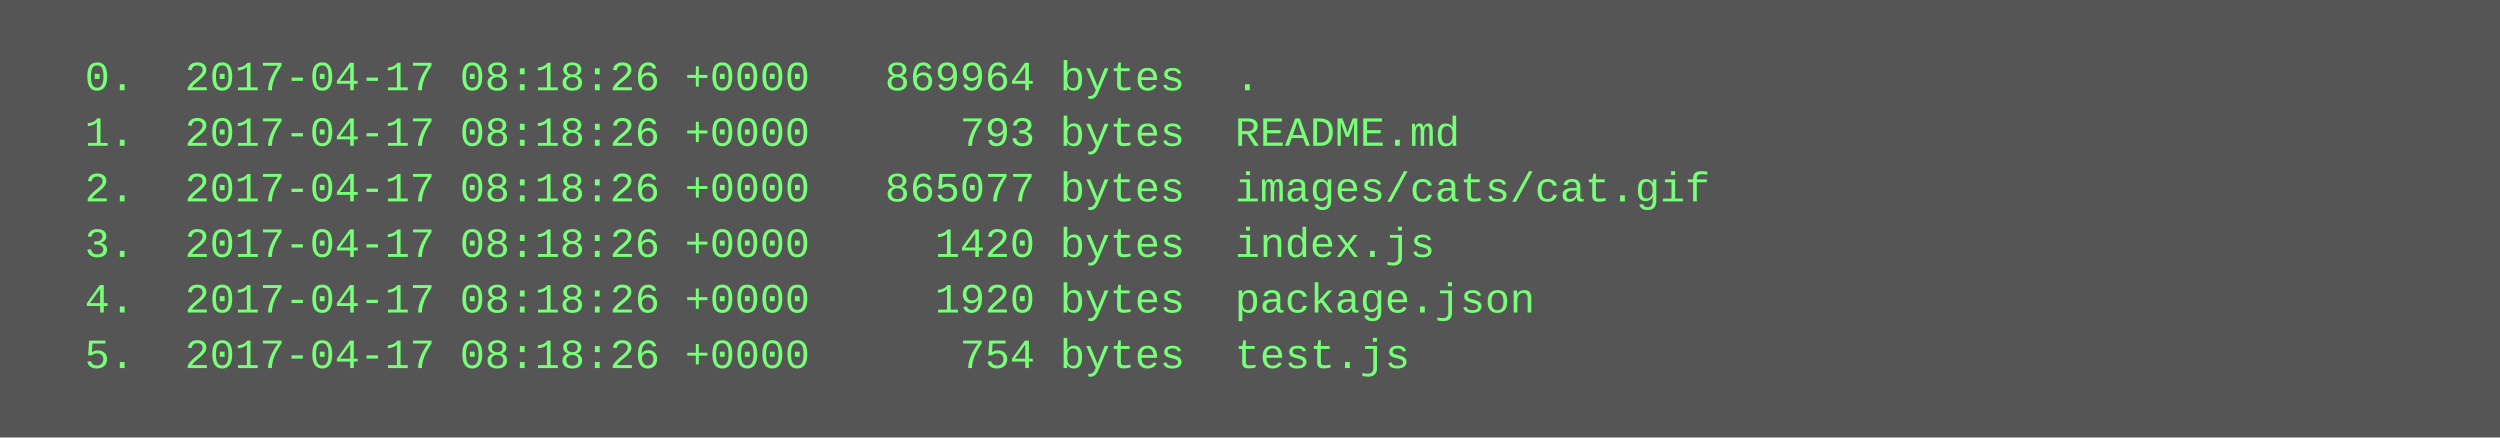
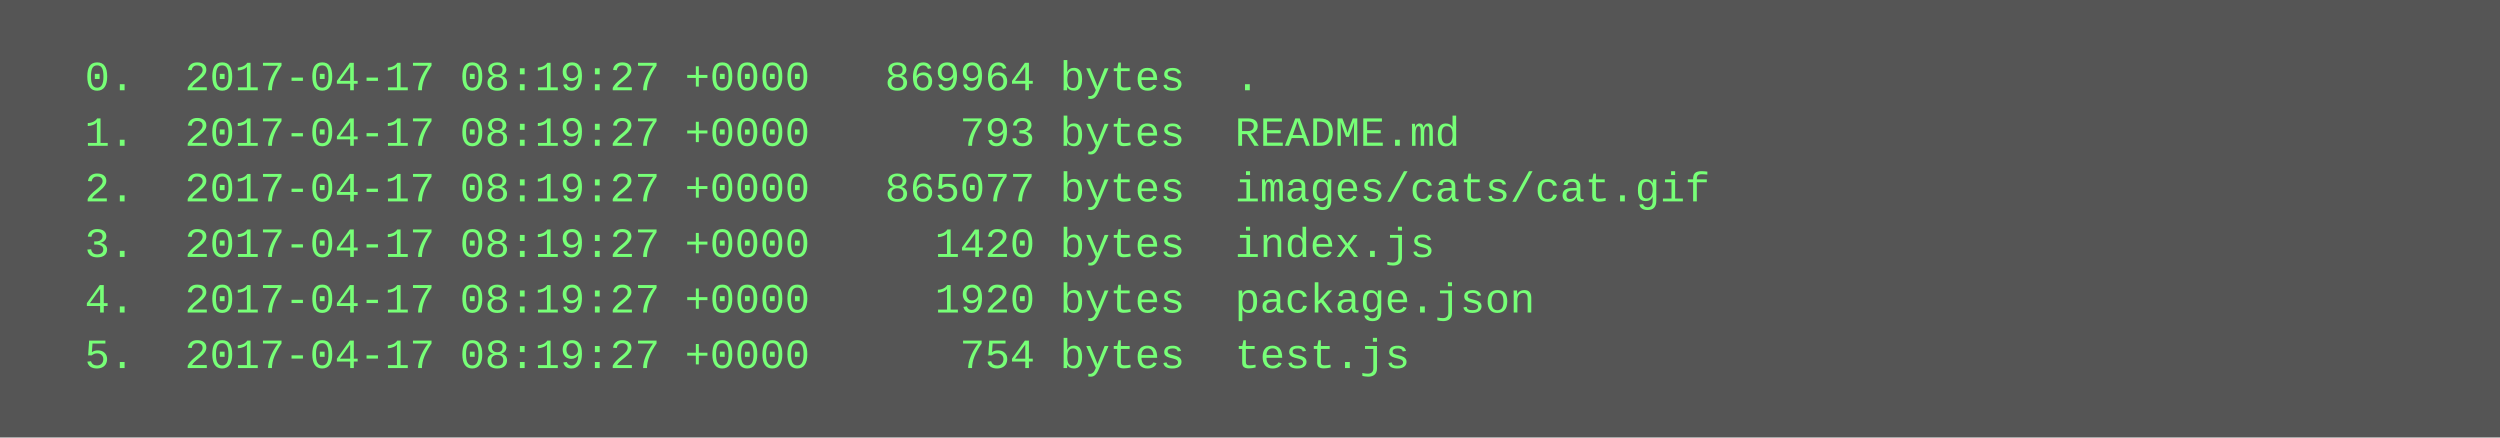
<svg xmlns="http://www.w3.org/2000/svg" height="126" width="720">
  <rect height="126" fill="#555" width="720" />
  <text fill="#7f7" font-family="Courier New" font-size="12" xml:space="preserve">
-     <tspan x="10" y="26">  0.  2017-04-17 08:18:26 +0000   869964 bytes  .</tspan>
-     <tspan x="10" y="42">  1.  2017-04-17 08:18:26 +0000      793 bytes  README.md</tspan>
-     <tspan x="10" y="58">  2.  2017-04-17 08:18:26 +0000   865077 bytes  images/cats/cat.gif</tspan>
-     <tspan x="10" y="74">  3.  2017-04-17 08:18:26 +0000     1420 bytes  index.js</tspan>
-     <tspan x="10" y="90">  4.  2017-04-17 08:18:26 +0000     1920 bytes  package.json</tspan>
-     <tspan x="10" y="106">  5.  2017-04-17 08:18:26 +0000      754 bytes  test.js</tspan>
+     <tspan x="10" y="26">  0.  2017-04-17 08:19:27 +0000   869964 bytes  .</tspan>
+     <tspan x="10" y="42">  1.  2017-04-17 08:19:27 +0000      793 bytes  README.md</tspan>
+     <tspan x="10" y="58">  2.  2017-04-17 08:19:27 +0000   865077 bytes  images/cats/cat.gif</tspan>
+     <tspan x="10" y="74">  3.  2017-04-17 08:19:27 +0000     1420 bytes  index.js</tspan>
+     <tspan x="10" y="90">  4.  2017-04-17 08:19:27 +0000     1920 bytes  package.json</tspan>
+     <tspan x="10" y="106">  5.  2017-04-17 08:19:27 +0000      754 bytes  test.js</tspan>
  </text>
</svg>
